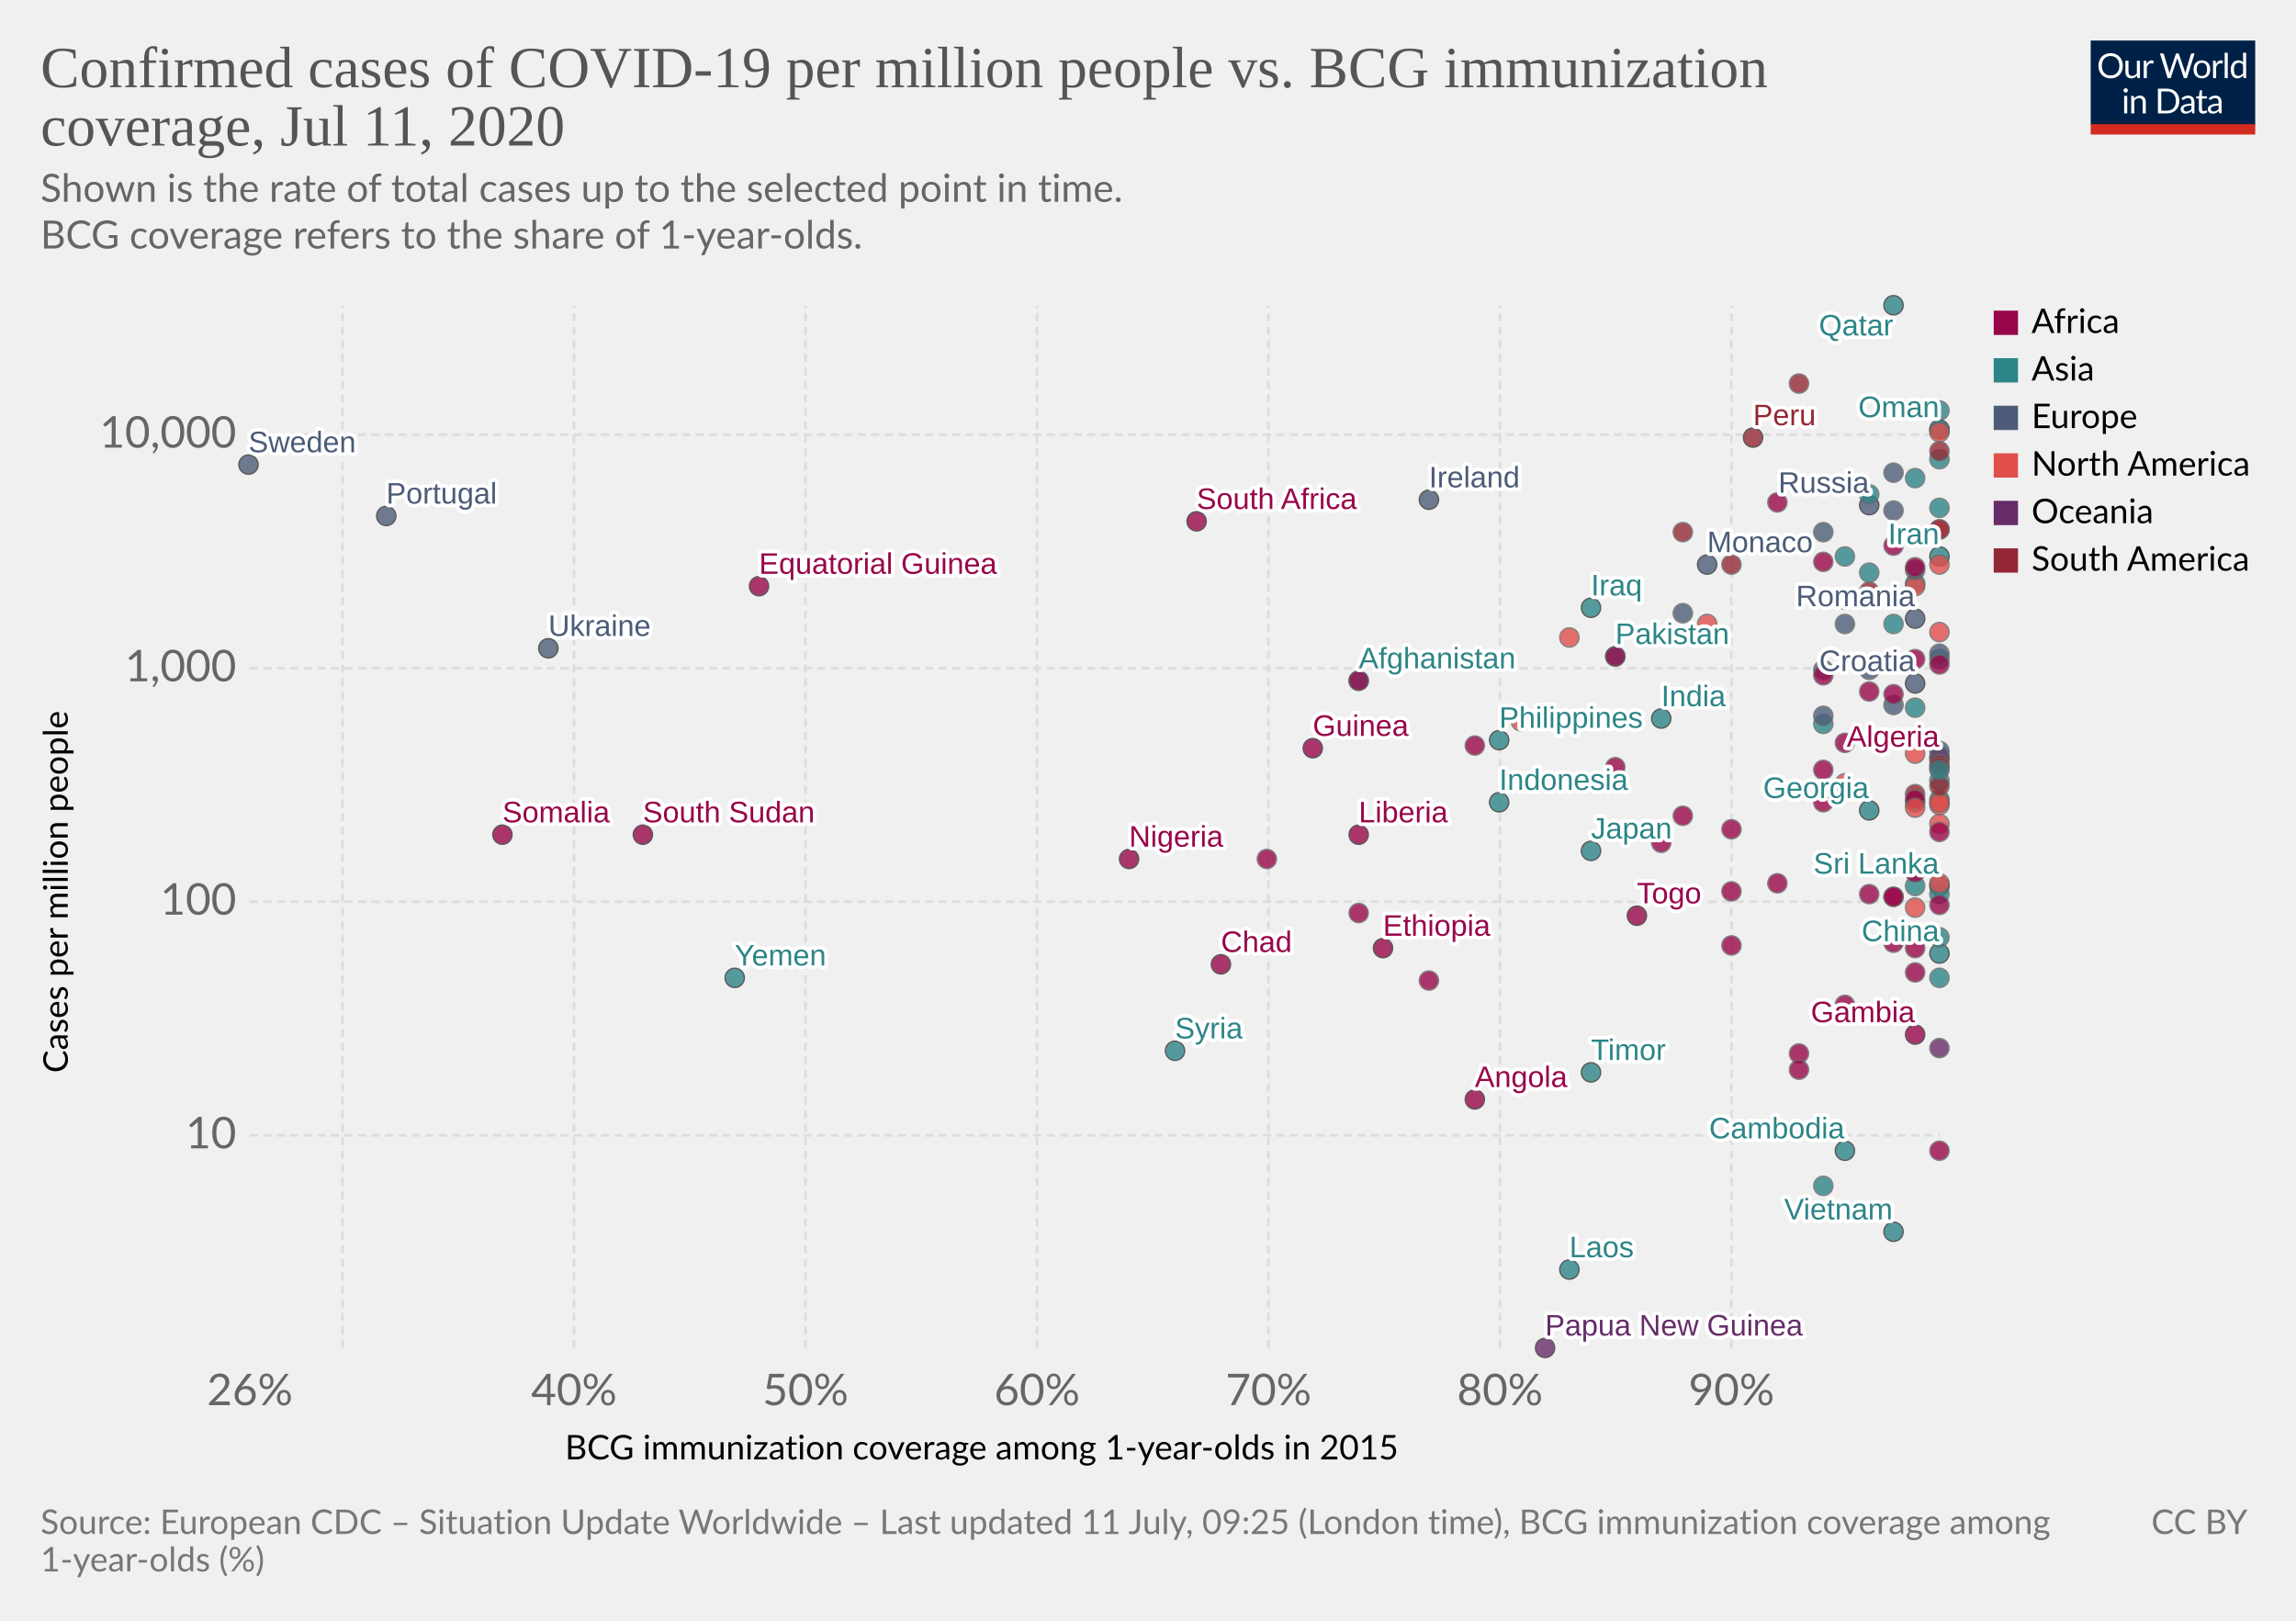
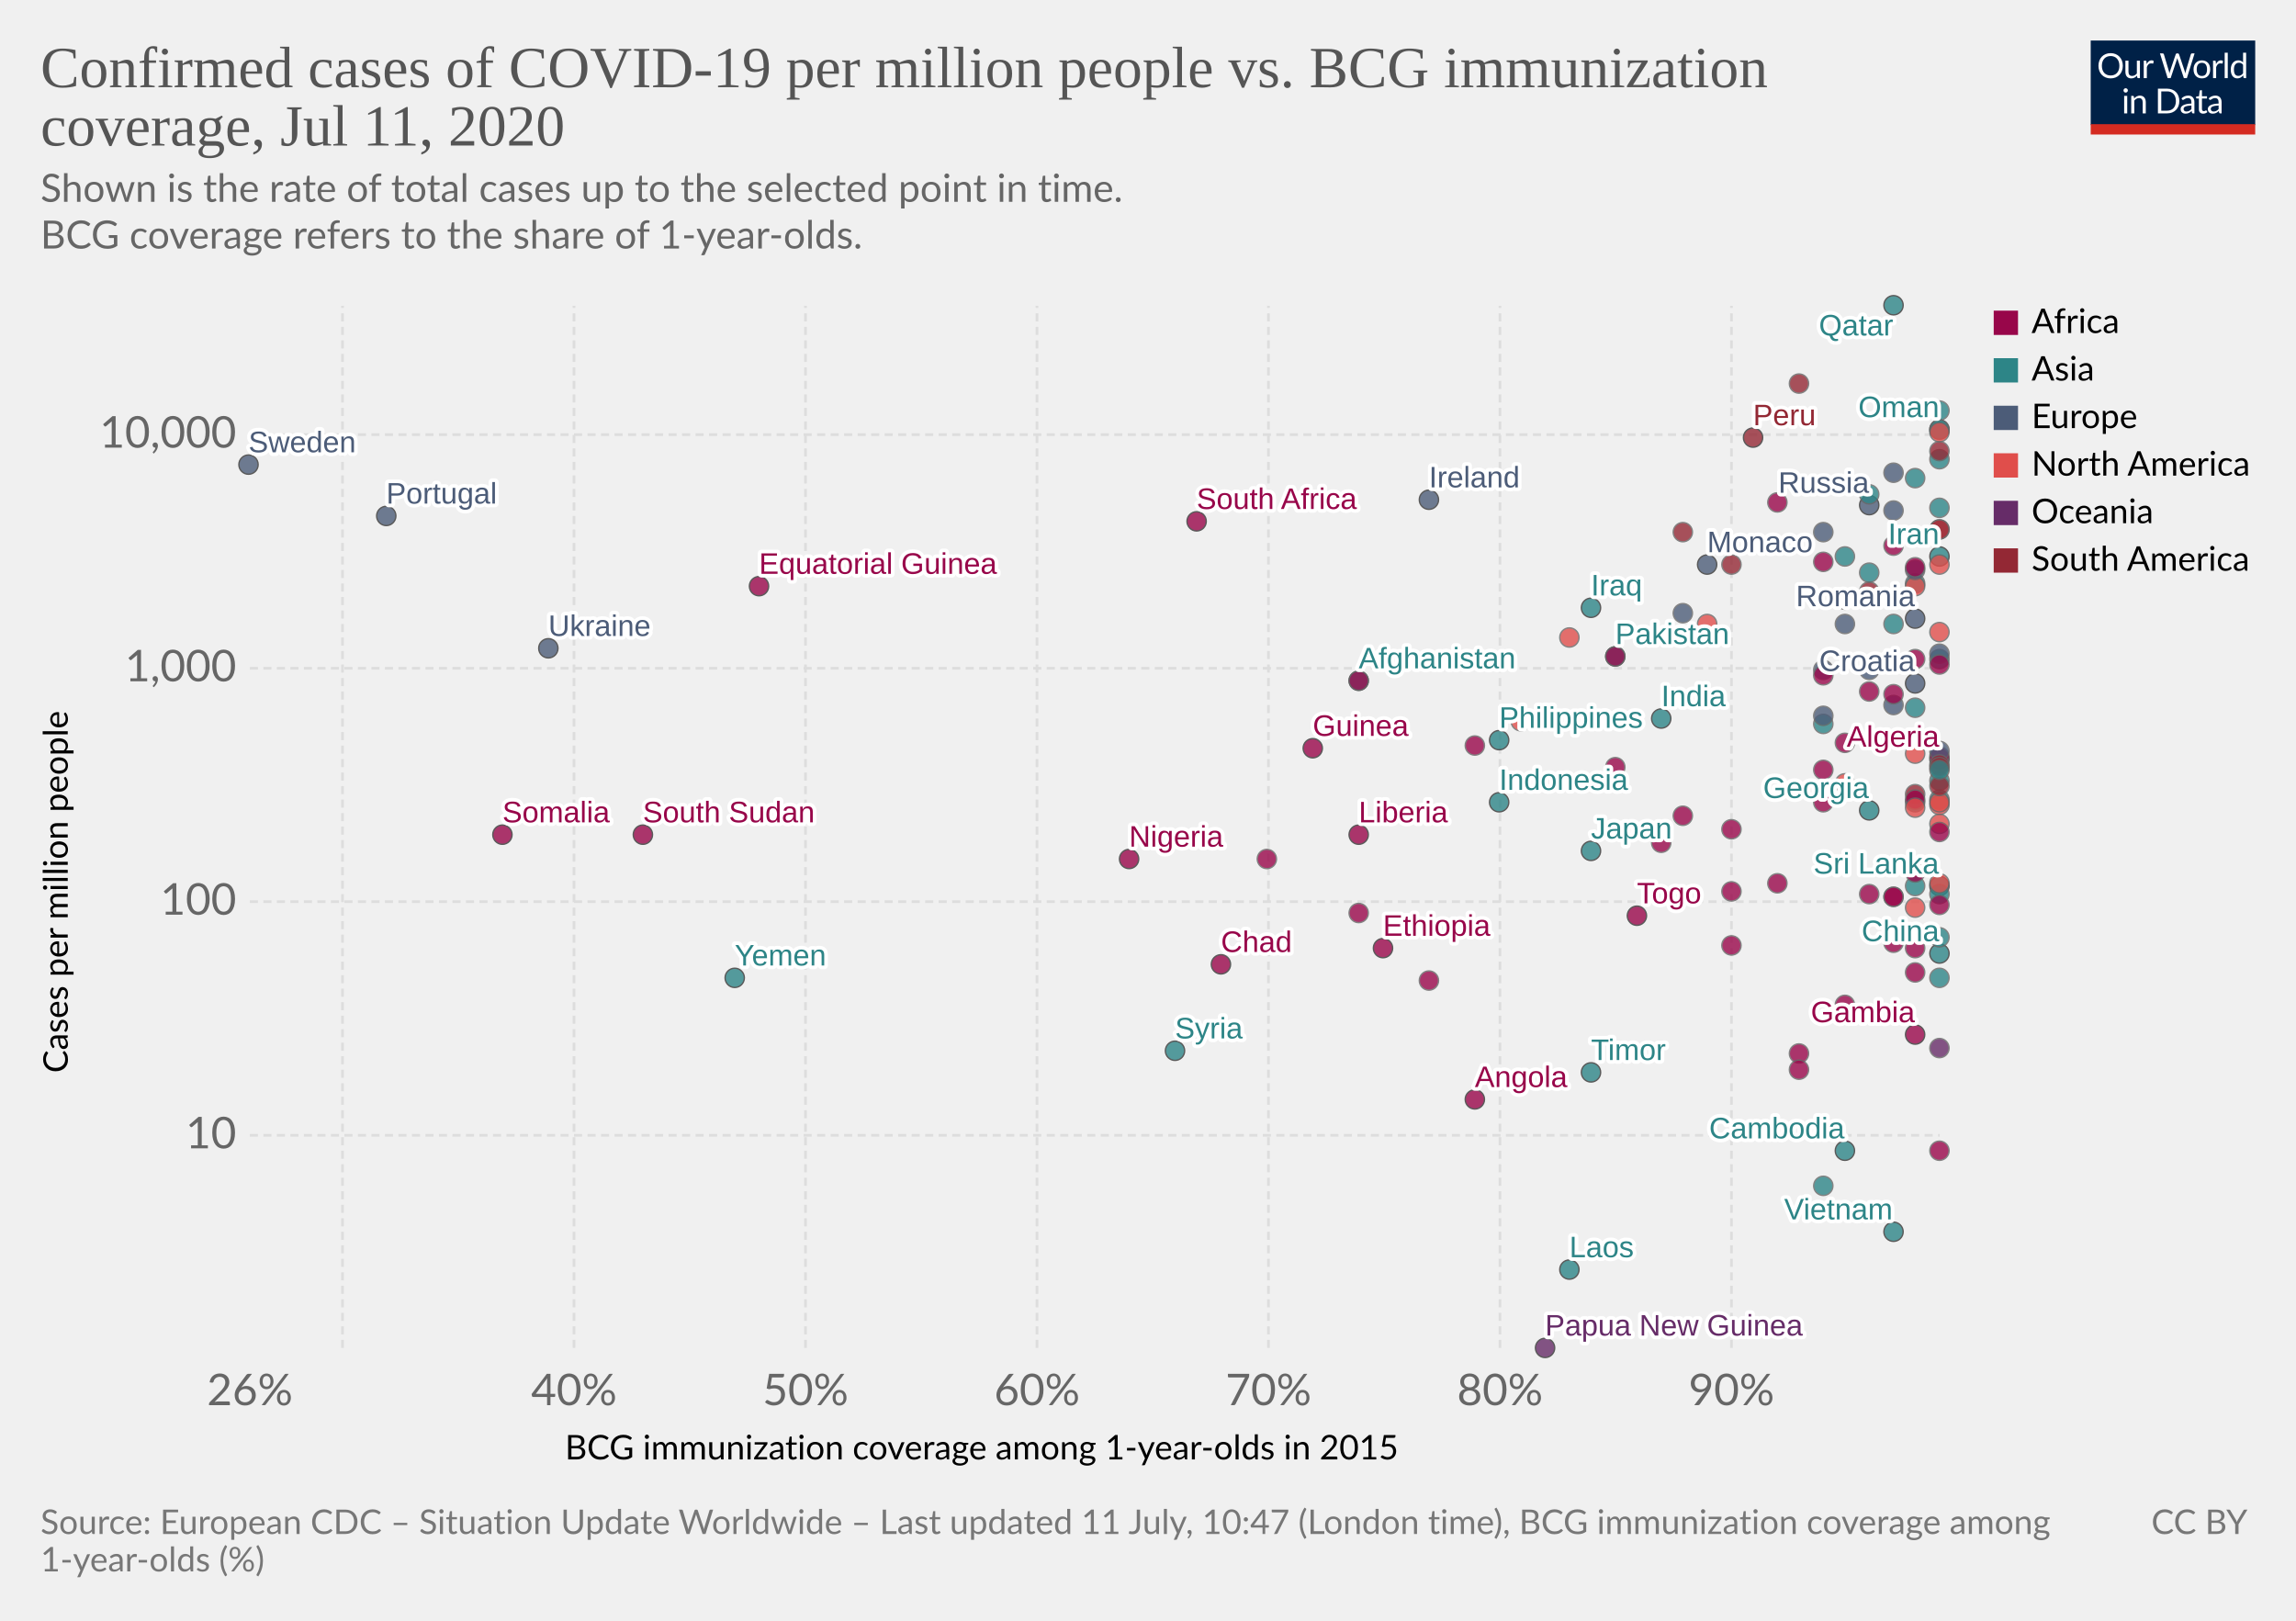
<svg xmlns="http://www.w3.org/2000/svg" version="1.1" style="background-color:#fff;-webkit-font-smoothing:antialiased" width="850" height="600" viewBox="0 0 850 600" font-family="Lato,'Helvetica Neue',Helvetica,Arial,sans-serif" font-size="18" text-rendering="optimizeLegibility">
  <g class="HeaderView">
    <g transform="matrix(.29 0 0 .29 774 15)">
      <svg width="210" height="120" viewBox="0 0 210 120" fill="none">
        <g clip-path="url(#clip0)">
          <path d="M0 0h210v107.89H0V0z" fill="#002147" />
          <path d="M40.98 32.25c0 2.36-.38 4.53-1.12 6.51a14.26 14.26 0 01-8.1 8.4c-1.9.78-4.02 1.17-6.34 1.17a16.6 16.6 0 01-6.33-1.17 14.31 14.31 0 01-8.08-8.4 18.29 18.29 0 01-1.12-6.51c0-2.36.38-4.53 1.12-6.5a14.32 14.32 0 018.07-8.44c1.92-.8 4.03-1.19 6.34-1.19 2.32 0 4.43.4 6.34 1.19 1.92.8 3.56 1.9 4.93 3.34a14.87 14.87 0 013.17 5.1 18.1 18.1 0 011.12 6.5zm-4.38 0c0-1.94-.26-3.68-.8-5.22a10.91 10.91 0 00-2.24-3.89 9.68 9.68 0 00-3.52-2.46 11.95 11.95 0 00-4.62-.86c-1.68 0-3.21.28-4.6.86a9.88 9.88 0 00-3.54 2.46 10.91 10.91 0 00-2.24 3.9c-.53 1.53-.8 3.27-.8 5.2 0 1.94.27 3.68.8 5.22a11.17 11.17 0 002.24 3.9 10.01 10.01 0 003.55 2.44c1.38.56 2.9.83 4.6.83 1.7 0 3.24-.27 4.61-.83a9.8 9.8 0 003.52-2.44 11.17 11.17 0 002.25-3.9c.53-1.54.8-3.28.8-5.21zm26.22-6.54V48H60.5c-.56 0-.9-.27-1.05-.81l-.31-2.4a12.45 12.45 0 01-3.26 2.6c-1.2.64-2.58.96-4.13.96-1.22 0-2.3-.2-3.24-.6a6.52 6.52 0 01-2.33-1.7 7.37 7.37 0 01-1.43-2.67c-.3-1.04-.46-2.2-.46-3.45V25.7h3.91v14.22c0 1.68.38 2.99 1.15 3.91.77.93 1.96 1.39 3.54 1.39 1.16 0 2.24-.27 3.23-.82a10.42 10.42 0 002.8-2.28V25.7h3.91zm8.61 4.47a9.94 9.94 0 012.6-3.56 5.64 5.64 0 013.76-1.3c.47 0 .92.05 1.34.15.44.1.83.27 1.17.49l-.3 2.92c-.09.37-.3.55-.66.55-.2 0-.5-.04-.9-.13a6.21 6.21 0 00-3.24.18c-.54.2-1.03.5-1.47.92-.42.4-.81.9-1.17 1.5-.33.58-.64 1.26-.92 2.02V48H67.7V25.71h2.25c.42 0 .72.08.88.25.16.16.27.44.33.83l.26 3.39zm61.16-13.7L122.75 48h-3.82l-7.99-24.05a21.95 21.95 0 01-.42-1.58 38.36 38.36 0 01-.44 1.58L102.05 48h-3.83L88.4 16.47h3.54c.38 0 .7.1.95.29.26.2.43.43.5.73l6.52 21.9c.1.4.2.83.28 1.28.1.46.2.94.29 1.46l.3-1.46c.12-.47.25-.9.38-1.27l7.41-21.91c.1-.25.26-.48.51-.69.27-.22.58-.33.95-.33h1.23c.38 0 .69.1.92.29.24.2.41.43.53.73l7.4 21.9a28.4 28.4 0 01.68 2.62 29.52 29.52 0 01.52-2.61l6.54-21.91c.07-.27.23-.5.48-.7.27-.21.58-.32.95-.32h3.32zm9.35 8.88c1.63 0 3.1.27 4.4.82a9.43 9.43 0 015.46 5.94c.5 1.4.74 2.98.74 4.73 0 1.76-.25 3.34-.74 4.75a9.43 9.43 0 01-5.46 5.92c-1.3.52-2.77.79-4.4.79-1.64 0-3.12-.27-4.44-.8a9.42 9.42 0 01-3.35-2.3c-.92-1-1.63-2.2-2.13-3.61-.49-1.41-.73-3-.73-4.75s.24-3.33.73-4.73c.5-1.43 1.2-2.64 2.13-3.63a9.4 9.4 0 013.35-2.31c1.32-.55 2.8-.82 4.44-.82zm0 19.89c2.2 0 3.84-.73 4.93-2.2 1.08-1.48 1.63-3.54 1.63-6.18 0-2.66-.55-4.72-1.63-6.2-1.09-1.49-2.73-2.23-4.93-2.23-1.12 0-2.09.2-2.93.57a5.7 5.7 0 00-2.06 1.65 7.5 7.5 0 00-1.24 2.67c-.26 1.04-.4 2.22-.4 3.54 0 2.64.55 4.7 1.64 6.18 1.1 1.47 2.76 2.2 4.99 2.2zm17.97-15.07a9.94 9.94 0 012.6-3.56 5.64 5.64 0 013.76-1.3c.47 0 .91.05 1.34.15.44.1.83.27 1.16.49l-.28 2.92c-.09.37-.31.55-.66.55-.2 0-.5-.04-.9-.13a6.2 6.2 0 00-3.24.18c-.54.2-1.03.5-1.47.92-.43.4-.82.9-1.17 1.5a13.1 13.1 0 00-.92 2.02V48h-3.94V25.71h2.24c.43 0 .72.08.88.25.17.16.28.44.33.83l.27 3.39zm15.04-14.59V48h-3.92V15.6h3.92zm19.55 15.43a6.22 6.22 0 00-2.38-2.05 6.7 6.7 0 00-2.86-.6c-2.07 0-3.66.75-4.77 2.23-1.12 1.48-1.68 3.6-1.68 6.33 0 1.46.13 2.7.38 3.74a7.29 7.29 0 001.1 2.56 4.35 4.35 0 001.78 1.45c.7.3 1.5.46 2.4.46 1.29 0 2.41-.3 3.36-.88a9.6 9.6 0 002.67-2.49V31.02zm3.91-15.43V48h-2.33c-.56 0-.9-.27-1.06-.81l-.35-2.71a12.13 12.13 0 01-3.25 2.77 8.28 8.28 0 01-4.23 1.06 7.31 7.31 0 01-6.14-2.9c-.73-.96-1.3-2.15-1.69-3.57a18.35 18.35 0 01.07-9.48 11.29 11.29 0 011.89-3.7 8.7 8.7 0 017.06-3.34 7.96 7.96 0 016.12 2.62V15.59h3.91zM46.61 70.71V93H42.7V70.71h3.91zm.84-7c0 .39-.08.75-.24 1.09a2.81 2.81 0 01-1.52 1.47 2.67 2.67 0 01-2.16 0 2.9 2.9 0 01-1.45-1.47 2.67 2.67 0 010-2.16c.15-.35.35-.65.6-.9.25-.27.53-.47.85-.62a2.67 2.67 0 012.16 0c.35.15.65.35.9.62.27.25.47.55.62.9.16.34.24.7.24 1.08zm7.97 10.24c.49-.54 1-1.04 1.54-1.48a9.85 9.85 0 013.66-1.84 8.96 8.96 0 015.43.35c.94.4 1.72.97 2.33 1.71a7.36 7.36 0 011.43 2.67c.32 1.04.49 2.19.49 3.45V93h-3.94V78.81c0-1.69-.4-3-1.17-3.92-.76-.93-1.93-1.4-3.5-1.4a6.6 6.6 0 00-3.25.83c-1 .56-1.92 1.31-2.77 2.27V93h-3.94V70.71h2.35c.56 0 .9.28 1.04.82l.3 2.42zm57.7 3.3c0 2.36-.37 4.5-1.11 6.44a14.3 14.3 0 01-3.17 4.98 14.1 14.1 0 01-4.93 3.2c-1.9.76-4.02 1.13-6.33 1.13H85.8V61.47h11.77c2.31 0 4.42.39 6.33 1.15a13.8 13.8 0 018.1 8.18 17.75 17.75 0 011.12 6.45zm-4.37 0c0-1.94-.26-3.67-.8-5.2a10.94 10.94 0 00-2.23-3.87 9.57 9.57 0 00-3.53-2.42 12.23 12.23 0 00-4.61-.83h-7.5v24.62h7.5c1.7 0 3.24-.28 4.61-.84a9.7 9.7 0 003.53-2.4 10.94 10.94 0 002.24-3.87c.53-1.53.8-3.26.8-5.2zm19.8 5.72c-1.8.06-3.34.2-4.62.44-1.26.22-2.3.51-3.1.88-.8.36-1.37.8-1.74 1.3-.35.5-.53 1.05-.53 1.67 0 .58.1 1.1.3 1.52a3 3 0 00.76 1.05c.34.27.73.46 1.17.6.45.11.94.17 1.45.17a7.28 7.28 0 003.5-.81 11.95 11.95 0 002.82-2.2v-4.62zm-12.65-9.11a12.73 12.73 0 013.98-2.66c1.43-.59 3-.88 4.73-.88 1.25 0 2.36.2 3.33.61a6.81 6.81 0 013.94 4.38c.33 1.04.5 2.19.5 3.43V93h-1.74a1.8 1.8 0 01-.88-.18c-.2-.13-.36-.38-.48-.74l-.44-2.12c-.59.55-1.16 1.03-1.72 1.46a9.48 9.48 0 01-3.74 1.7c-.69.15-1.46.23-2.3.23-.87 0-1.69-.12-2.45-.35a5.34 5.34 0 01-3.34-2.93 6.64 6.64 0 01-.49-2.64c0-.88.25-1.72.73-2.53a6.33 6.33 0 012.35-2.17c1.09-.63 2.5-1.15 4.25-1.54 1.75-.41 3.89-.65 6.42-.7v-1.75c0-1.73-.37-3.03-1.12-3.91-.75-.9-1.84-1.34-3.28-1.34-.97 0-1.78.12-2.44.37-.64.23-1.2.5-1.7.81l-1.23.82c-.33.23-.67.35-1 .35-.27 0-.5-.07-.69-.2a2.1 2.1 0 01-.48-.53l-.7-1.25zm27.67 19.5c-1.76 0-3.12-.5-4.07-1.48-.94-.98-1.41-2.4-1.41-4.25V74h-2.68a.9.9 0 01-.6-.2c-.16-.14-.24-.36-.24-.66v-1.56l3.65-.46.9-6.89a.9.9 0 01.29-.52.88.88 0 01.62-.22H142v7.67h6.44V74H142v13.38c0 .94.22 1.63.68 2.09.45.45 1.04.68 1.76.68a3.21 3.21 0 001.85-.53l.55-.35c.16-.12.3-.18.41-.18.2 0 .4.13.55.38l1.15 1.87a7.45 7.45 0 01-2.44 1.5c-.96.35-1.94.52-2.95.52zm19.68-10.4c-1.8.07-3.34.21-4.62.45-1.26.22-2.3.51-3.1.88-.8.36-1.37.8-1.74 1.3-.35.5-.53 1.05-.53 1.67 0 .58.1 1.1.3 1.52.18.42.44.77.76 1.05.34.27.73.46 1.17.6.45.11.94.17 1.45.17a7.3 7.3 0 003.5-.81 12.04 12.04 0 002.82-2.2v-4.62zm-12.65-9.1a12.72 12.72 0 013.99-2.66c1.42-.59 3-.88 4.72-.88 1.25 0 2.36.2 3.33.61a6.81 6.81 0 013.94 4.38c.33 1.04.5 2.19.5 3.43V93h-1.74a1.8 1.8 0 01-.88-.18c-.2-.13-.36-.38-.48-.74l-.44-2.12c-.59.55-1.16 1.03-1.72 1.46a9.48 9.48 0 01-3.74 1.7c-.69.15-1.46.23-2.3.23-.87 0-1.69-.12-2.45-.35a5.33 5.33 0 01-3.34-2.93 6.62 6.62 0 01-.49-2.64c0-.88.25-1.72.73-2.53a6.33 6.33 0 012.35-2.17c1.09-.63 2.5-1.15 4.25-1.54a31.2 31.2 0 016.42-.7v-1.75c0-1.73-.37-3.03-1.12-3.91-.75-.9-1.84-1.34-3.28-1.34-.97 0-1.78.12-2.44.37-.64.23-1.2.5-1.7.81-.46.3-.87.57-1.22.82-.34.23-.68.35-1.02.35-.26 0-.49-.07-.68-.2a1.88 1.88 0 01-.48-.53l-.7-1.25z" fill="#fff" />
          <path fill="#D42B21" d="M0 106.79h210V120H0z" />
        </g>
        <defs>
          <clipPath id="clip0">
            <path fill="#fff" d="M0 0h210v120H0z" />
          </clipPath>
        </defs>
      </svg>
    </g>
    <a href="https://ourworldindata.org/grapher/confirmed-cases-of-covid-19-per-million-people-vs-bcg-immunization-coverage" target="_blank" font-family="&quot;Playfair Display&quot;,Georgia,&quot;Times New Roman&quot;,serif">
      <text font-size="21.6" x="15" y="32.3" fill="#555">
        <tspan x="15" y="32.28">Confirmed cases of COVID-19 per million people vs. BCG immunization</tspan>
        <tspan x="15" y="53.88">coverage, Jul 11, 2020</tspan>
      </text>
    </a>
    <text font-size="14.4" x="15" y="74.7" fill="#666">
      <tspan x="15" y="74.72">Shown is the rate of total cases up to the selected point in time.</tspan>
      <tspan x="15" y="92"> BCG coverage refers to the share of 1-year-olds.</tspan>
    </text>
  </g>
  <g class="ScatterPlot">
    <g class="AxisBoxView">
      <g class="HorizontalAxis">
        <text font-size="12.6" x="209.2" y="540.3">
          <tspan x="209.17" y="540.28">BCG immunization coverage among 1-year-olds in 2015</tspan>
        </text>
        <text x="92.5" y="520.2" fill="#666" text-anchor="middle" font-size="16.2">26%</text>
        <text x="212.5" y="520.2" fill="#666" text-anchor="middle" font-size="16.2">40%</text>
        <text x="298.2" y="520.2" fill="#666" text-anchor="middle" font-size="16.2">50%</text>
        <text x="383.9" y="520.2" fill="#666" text-anchor="middle" font-size="16.2">60%</text>
        <text x="469.6" y="520.2" fill="#666" text-anchor="middle" font-size="16.2">70%</text>
        <text x="555.3" y="520.2" fill="#666" text-anchor="middle" font-size="16.2">80%</text>
        <text x="641" y="520.2" fill="#666" text-anchor="middle" font-size="16.2">90%</text>
      </g>
      <g class="VerticalAxis">
        <text font-size="12.6" x="-397.2" y="25.1" transform="rotate(-90)">
          <tspan x="-397.17" y="25.08">Cases per million people</tspan>
        </text>
        <text x="87.5" y="420.3" fill="#666" dominant-baseline="middle" text-anchor="end" font-size="16.2">10</text>
        <text x="87.5" y="333.8" fill="#666" dominant-baseline="middle" text-anchor="end" font-size="16.2">100</text>
        <text x="87.5" y="247.4" fill="#666" dominant-baseline="middle" text-anchor="end" font-size="16.2">1,000</text>
        <text x="87.5" y="160.9" fill="#666" dominant-baseline="middle" text-anchor="end" font-size="16.2">10,000</text>
      </g>
      <g class="AxisGridLines horizontalLines" stroke="#ddd" stroke-dasharray="3,2">
        <path d="M92.5 420.3h625.59M92.5 333.8h625.59M92.5 247.4h625.59M92.5 160.9h625.59" />
      </g>
      <g class="AxisGridLines verticalLines" stroke="#ddd" stroke-dasharray="3,2">
        <path d="M126.8 499V113.2M212.5 499V113.2M298.2 499V113.2M383.9 499V113.2M469.6 499V113.2M555.3 499V113.2M641 499V113.2" />
      </g>
    </g>
    <g class="PointsWithLabels clickable" clip-path="url(#a)" font-family="Arial, sans-serif">
      <path fill="rgba(255,255,255,0)" d="M92.5 113.2h625.6V499H92.5z" />
      <defs>
        <clipPath id="a">
          <path d="M82.5 103.2h645.6V509H82.5z" />
        </clipPath>
      </defs>
      <g class="key-Afghanistan_0">
        <circle cx="503" cy="252" r="3.57" fill="#2D8587" opacity=".8" stroke="#333" stroke-width=".5" />
      </g>
      <g class="key-Algeria_0">
        <circle cx="718" cy="281" r="3.57" fill="#98064A" opacity=".8" stroke="#333" stroke-width=".5" />
      </g>
      <g class="key-Nigeria_0">
        <circle cx="418" cy="318" r="3.57" fill="#98064A" opacity=".8" stroke="#333" stroke-width=".5" />
      </g>
      <g class="key-Oman_0">
        <circle cx="718" cy="159" r="3.57" fill="#2D8587" opacity=".8" stroke="#333" stroke-width=".5" />
      </g>
      <g class="key-Pakistan_0">
        <circle cx="598" cy="243" r="3.57" fill="#2D8587" opacity=".8" stroke="#333" stroke-width=".5" />
      </g>
      <g class="key-Philippines_0">
        <circle cx="555" cy="274" r="3.57" fill="#2D8587" opacity=".8" stroke="#333" stroke-width=".5" />
      </g>
      <g class="key-Qatar_0">
        <circle cx="701" cy="113" r="3.57" fill="#2D8587" opacity=".8" stroke="#333" stroke-width=".5" />
      </g>
      <g class="key-Romania_0">
        <circle cx="709" cy="229" r="3.57" fill="#4C5C78" opacity=".8" stroke="#333" stroke-width=".5" />
      </g>
      <g class="key-Russia_0">
        <circle cx="692" cy="187" r="3.57" fill="#4C5C78" opacity=".8" stroke="#333" stroke-width=".5" />
      </g>
      <g class="key-Singapore_0">
        <circle cx="718" cy="170" r="3.57" fill="#2D8587" opacity=".8" stroke="#666" stroke-width=".5" />
      </g>
      <g class="key-South-Korea_0">
        <circle cx="709" cy="297" r="3.57" fill="#2D8587" opacity=".8" stroke="#666" stroke-width=".5" />
      </g>
      <g class="key-Sri-Lanka_0">
        <circle cx="718" cy="328" r="3.57" fill="#2D8587" opacity=".8" stroke="#333" stroke-width=".5" />
      </g>
      <g class="key-Sweden_0">
        <circle cx="92" cy="172" r="3.57" fill="#4C5C78" opacity=".8" stroke="#333" stroke-width=".5" />
      </g>
      <g class="key-Armenia_0">
        <circle cx="718" cy="159" r="3.57" fill="#2D8587" opacity=".8" stroke="#666" stroke-width=".5" />
      </g>
      <g class="key-Azerbaijan_0">
        <circle cx="709" cy="216" r="3.57" fill="#2D8587" opacity=".8" stroke="#666" stroke-width=".5" />
      </g>
      <g class="key-Belarus_0">
        <circle cx="701" cy="175" r="3.57" fill="#4C5C78" opacity=".8" stroke="#666" stroke-width=".5" />
      </g>
      <g class="key-Brazil_0">
        <circle cx="718" cy="167" r="3.57" fill="#932834" opacity=".8" stroke="#666" stroke-width=".5" />
      </g>
      <g class="key-Cambodia_0">
        <circle cx="683" cy="426" r="3.57" fill="#2D8587" opacity=".8" stroke="#333" stroke-width=".5" />
      </g>
      <g class="key-China_0">
        <circle cx="718" cy="353" r="3.57" fill="#2D8587" opacity=".8" stroke="#333" stroke-width=".5" />
      </g>
      <g class="key-Croatia_0">
        <circle cx="709" cy="253" r="3.57" fill="#4C5C78" opacity=".8" stroke="#333" stroke-width=".5" />
      </g>
      <g class="key-Japan_0">
        <circle cx="589" cy="315" r="3.57" fill="#2D8587" opacity=".8" stroke="#333" stroke-width=".5" />
      </g>
      <g class="key-Kuwait_0">
        <circle cx="718" cy="152" r="3.57" fill="#2D8587" opacity=".8" stroke="#666" stroke-width=".5" />
      </g>
      <g class="key-Lithuania_0">
        <circle cx="701" cy="261" r="3.57" fill="#4C5C78" opacity=".8" stroke="#666" stroke-width=".5" />
      </g>
      <g class="key-Macedonia_0">
        <circle cx="675" cy="197" r="3.57" fill="#4C5C78" opacity=".8" stroke="#666" stroke-width=".5" />
      </g>
      <g class="key-Malaysia_0">
        <circle cx="718" cy="296" r="3.57" fill="#2D8587" opacity=".8" stroke="#666" stroke-width=".5" />
      </g>
      <g class="key-Mexico_0">
        <circle cx="709" cy="217" r="3.57" fill="#E04E4B" opacity=".8" stroke="#666" stroke-width=".5" />
      </g>
      <g class="key-Monaco_0">
        <circle cx="632" cy="209" r="3.57" fill="#4C5C78" opacity=".8" stroke="#333" stroke-width=".5" />
      </g>
      <g class="key-Nepal_0">
        <circle cx="675" cy="268" r="3.57" fill="#2D8587" opacity=".8" stroke="#666" stroke-width=".5" />
      </g>
      <g class="key-Thailand_0">
        <circle cx="718" cy="362" r="3.57" fill="#2D8587" opacity=".8" stroke="#666" stroke-width=".5" />
      </g>
      <g class="key-United-Arab-Emirates_0">
        <circle cx="692" cy="183" r="3.57" fill="#2D8587" opacity=".8" stroke="#666" stroke-width=".5" />
      </g>
      <g class="key-Vietnam_0">
        <circle cx="701" cy="456" r="3.57" fill="#2D8587" opacity=".8" stroke="#333" stroke-width=".5" />
      </g>
      <g class="key-Dominican-Republic_0">
        <circle cx="718" cy="196" r="3.57" fill="#E04E4B" opacity=".8" stroke="#666" stroke-width=".5" />
      </g>
      <g class="key-Ecuador_0">
        <circle cx="623" cy="197" r="3.57" fill="#932834" opacity=".8" stroke="#666" stroke-width=".5" />
      </g>
      <g class="key-Egypt_0">
        <circle cx="692" cy="256" r="3.57" fill="#98064A" opacity=".8" stroke="#666" stroke-width=".5" />
      </g>
      <g class="key-Estonia_0">
        <circle cx="683" cy="231" r="3.57" fill="#4C5C78" opacity=".8" stroke="#666" stroke-width=".5" />
      </g>
      <g class="key-Georgia_0">
        <circle cx="692" cy="300" r="3.57" fill="#2D8587" opacity=".8" stroke="#333" stroke-width=".5" />
      </g>
      <g class="key-India_0">
        <circle cx="615" cy="266" r="3.57" fill="#2D8587" opacity=".8" stroke="#333" stroke-width=".5" />
      </g>
      <g class="key-Indonesia_0">
        <circle cx="555" cy="297" r="3.57" fill="#2D8587" opacity=".8" stroke="#333" stroke-width=".5" />
      </g>
      <g class="key-Iran_0">
        <circle cx="718" cy="206" r="3.57" fill="#2D8587" opacity=".8" stroke="#333" stroke-width=".5" />
      </g>
      <g class="key-Iraq_0">
        <circle cx="589" cy="225" r="3.57" fill="#2D8587" opacity=".8" stroke="#333" stroke-width=".5" />
      </g>
      <g class="key-Ireland_0">
        <circle cx="529" cy="185" r="3.57" fill="#4C5C78" opacity=".8" stroke="#333" stroke-width=".5" />
      </g>
      <g class="key-Portugal_0">
        <circle cx="143" cy="191" r="3.57" fill="#4C5C78" opacity=".8" stroke="#333" stroke-width=".5" />
      </g>
      <g class="key-Saudi-Arabia_0">
        <circle cx="709" cy="177" r="3.57" fill="#2D8587" opacity=".8" stroke="#666" stroke-width=".5" />
      </g>
      <g class="key-Senegal_0">
        <circle cx="683" cy="275" r="3.57" fill="#98064A" opacity=".8" stroke="#666" stroke-width=".5" />
      </g>
      <g class="key-Jordan_0">
        <circle cx="709" cy="328" r="3.57" fill="#2D8587" opacity=".8" stroke="#666" stroke-width=".5" />
      </g>
      <g class="key-Latvia_0">
        <circle cx="675" cy="265" r="3.57" fill="#4C5C78" opacity=".8" stroke="#666" stroke-width=".5" />
      </g>
      <g class="key-Morocco_0">
        <circle cx="718" cy="280" r="3.57" fill="#98064A" opacity=".8" stroke="#666" stroke-width=".5" />
      </g>
      <g class="key-Tunisia_0">
        <circle cx="701" cy="332" r="3.57" fill="#98064A" opacity=".8" stroke="#666" stroke-width=".5" />
      </g>
      <g class="key-Argentina_0">
        <circle cx="692" cy="219" r="3.57" fill="#932834" opacity=".8" stroke="#666" stroke-width=".5" />
      </g>
      <g class="key-Chile_0">
        <circle cx="666" cy="142" r="3.57" fill="#932834" opacity=".8" stroke="#666" stroke-width=".5" />
      </g>
      <g class="key-Poland_0">
        <circle cx="675" cy="248" r="3.57" fill="#4C5C78" opacity=".8" stroke="#666" stroke-width=".5" />
      </g>
      <g class="key-Ukraine_0">
        <circle cx="203" cy="240" r="3.57" fill="#4C5C78" opacity=".8" stroke="#333" stroke-width=".5" />
      </g>
      <g class="key-Hungary_0">
        <circle cx="718" cy="278" r="3.57" fill="#4C5C78" opacity=".8" stroke="#666" stroke-width=".5" />
      </g>
      <g class="key-Bhutan_0">
        <circle cx="718" cy="331" r="3.57" fill="#2D8587" opacity=".8" stroke="#666" stroke-width=".5" />
      </g>
      <g class="key-Bosnia-and-Herzegovina_0">
        <circle cx="683" cy="222" r="3.57" fill="#4C5C78" opacity=".8" stroke="#666" stroke-width=".5" />
      </g>
      <g class="key-South-Africa_0">
        <circle cx="443" cy="193" r="3.57" fill="#98064A" opacity=".8" stroke="#333" stroke-width=".5" />
      </g>
      <g class="key-Cameroon_0">
        <circle cx="503" cy="269" r="3.57" fill="#98064A" opacity=".8" stroke="#666" stroke-width=".5" />
      </g>
      <g class="key-Colombia_0">
        <circle cx="641" cy="209" r="3.57" fill="#932834" opacity=".8" stroke="#666" stroke-width=".5" />
      </g>
      <g class="key-Costa-Rica_0">
        <circle cx="581" cy="236" r="3.57" fill="#E04E4B" opacity=".8" stroke="#666" stroke-width=".5" />
      </g>
      <g class="key-Togo_0">
        <circle cx="606" cy="339" r="3.57" fill="#98064A" opacity=".8" stroke="#333" stroke-width=".5" />
      </g>
      <g class="key-Peru_0">
        <circle cx="649" cy="162" r="3.57" fill="#932834" opacity=".8" stroke="#333" stroke-width=".5" />
      </g>
      <g class="key-Serbia_0">
        <circle cx="709" cy="211" r="3.57" fill="#4C5C78" opacity=".8" stroke="#666" stroke-width=".5" />
      </g>
      <g class="key-Paraguay_0">
        <circle cx="718" cy="283" r="3.57" fill="#932834" opacity=".8" stroke="#666" stroke-width=".5" />
      </g>
      <g class="key-Maldives_0">
        <circle cx="718" cy="188" r="3.57" fill="#2D8587" opacity=".8" stroke="#666" stroke-width=".5" />
      </g>
      <g class="key-Moldova_0">
        <circle cx="701" cy="189" r="3.57" fill="#4C5C78" opacity=".8" stroke="#666" stroke-width=".5" />
      </g>
      <g class="key-Bulgaria_0">
        <circle cx="692" cy="248" r="3.57" fill="#4C5C78" opacity=".8" stroke="#666" stroke-width=".5" />
      </g>
      <g class="key-Bangladesh_0">
        <circle cx="718" cy="244" r="3.57" fill="#2D8587" opacity=".8" stroke="#666" stroke-width=".5" />
      </g>
      <g class="key-Albania_0">
        <circle cx="718" cy="242" r="3.57" fill="#4C5C78" opacity=".8" stroke="#666" stroke-width=".5" />
      </g>
      <g class="key-Mongolia_0">
        <circle cx="718" cy="347" r="3.57" fill="#2D8587" opacity=".8" stroke="#666" stroke-width=".5" />
      </g>
      <g class="key-Panama_0">
        <circle cx="718" cy="160" r="3.57" fill="#E04E4B" opacity=".8" stroke="#666" stroke-width=".5" />
      </g>
      <g class="key-Brunei_0">
        <circle cx="718" cy="289" r="3.57" fill="#2D8587" opacity=".8" stroke="#666" stroke-width=".5" />
      </g>
      <g class="key-Democratic-Republic-of-Congo_0">
        <circle cx="503" cy="338" r="3.57" fill="#98064A" opacity=".8" stroke="#666" stroke-width=".5" />
      </g>
      <g class="key-Burkina-Faso_0">
        <circle cx="709" cy="360" r="3.57" fill="#98064A" opacity=".8" stroke="#666" stroke-width=".5" />
      </g>
      <g class="key-Jamaica_0">
        <circle cx="718" cy="298" r="3.57" fill="#E04E4B" opacity=".8" stroke="#666" stroke-width=".5" />
      </g>
      <g class="key-Honduras_0">
        <circle cx="718" cy="209" r="3.57" fill="#E04E4B" opacity=".8" stroke="#666" stroke-width=".5" />
      </g>
      <g class="key-Bolivia_0">
        <circle cx="718" cy="196" r="3.57" fill="#932834" opacity=".8" stroke="#666" stroke-width=".5" />
      </g>
      <g class="key-Cote-d__0027Ivoire_0">
        <circle cx="546" cy="276" r="3.57" fill="#98064A" opacity=".8" stroke="#666" stroke-width=".5" />
      </g>
      <g class="key-Cuba_0">
        <circle cx="718" cy="305" r="3.57" fill="#E04E4B" opacity=".8" stroke="#666" stroke-width=".5" />
      </g>
      <g class="key-Turkey_0">
        <circle cx="692" cy="212" r="3.57" fill="#2D8587" opacity=".8" stroke="#666" stroke-width=".5" />
      </g>
      <g class="key-Saint-Vincent-and-the-Grenadines_0">
        <circle cx="718" cy="297" r="3.57" fill="#E04E4B" opacity=".8" stroke="#666" stroke-width=".5" />
      </g>
      <g class="key-Gabon_0">
        <circle cx="709" cy="210" r="3.57" fill="#98064A" opacity=".8" stroke="#666" stroke-width=".5" />
      </g>
      <g class="key-Ghana_0">
        <circle cx="701" cy="257" r="3.57" fill="#98064A" opacity=".8" stroke="#666" stroke-width=".5" />
      </g>
      <g class="key-Guyana_0">
        <circle cx="718" cy="284" r="3.57" fill="#932834" opacity=".8" stroke="#666" stroke-width=".5" />
      </g>
      <g class="key-Sudan_0">
        <circle cx="623" cy="302" r="3.57" fill="#98064A" opacity=".8" stroke="#666" stroke-width=".5" />
      </g>
      <g class="key-Ethiopia_0">
        <circle cx="512" cy="351" r="3.57" fill="#98064A" opacity=".8" stroke="#333" stroke-width=".5" />
      </g>
      <g class="key-Guinea_0">
        <circle cx="486" cy="277" r="3.57" fill="#98064A" opacity=".8" stroke="#333" stroke-width=".5" />
      </g>
      <g class="key-Kenya_0">
        <circle cx="615" cy="312" r="3.57" fill="#98064A" opacity=".8" stroke="#666" stroke-width=".5" />
      </g>
      <g class="key-Kazakhstan_0">
        <circle cx="683" cy="206" r="3.57" fill="#2D8587" opacity=".8" stroke="#666" stroke-width=".5" />
      </g>
      <g class="key-Mauritania_0">
        <circle cx="598" cy="243" r="3.57" fill="#98064A" opacity=".8" stroke="#666" stroke-width=".5" />
      </g>
      <g class="key-Namibia_0">
        <circle cx="675" cy="297" r="3.57" fill="#98064A" opacity=".8" stroke="#666" stroke-width=".5" />
      </g>
      <g class="key-Rwanda_0">
        <circle cx="718" cy="335" r="3.57" fill="#98064A" opacity=".8" stroke="#666" stroke-width=".5" />
      </g>
      <g class="key-Saint-Lucia_0">
        <circle cx="718" cy="327" r="3.57" fill="#E04E4B" opacity=".8" stroke="#666" stroke-width=".5" />
      </g>
      <g class="key-Seychelles_0">
        <circle cx="718" cy="246" r="3.57" fill="#98064A" opacity=".8" stroke="#666" stroke-width=".5" />
      </g>
      <g class="key-Swaziland_0">
        <circle cx="709" cy="244" r="3.57" fill="#98064A" opacity=".8" stroke="#666" stroke-width=".5" />
      </g>
      <g class="key-Uruguay_0">
        <circle cx="709" cy="294" r="3.57" fill="#932834" opacity=".8" stroke="#666" stroke-width=".5" />
      </g>
      <g class="key-Venezuela_0">
        <circle cx="718" cy="291" r="3.57" fill="#932834" opacity=".8" stroke="#666" stroke-width=".5" />
      </g>
      <g class="key-Equatorial-Guinea_0">
        <circle cx="281" cy="217" r="3.57" fill="#98064A" opacity=".8" stroke="#333" stroke-width=".5" />
      </g>
      <g class="key-Guatemala_0">
        <circle cx="632" cy="231" r="3.57" fill="#E04E4B" opacity=".8" stroke="#666" stroke-width=".5" />
      </g>
      <g class="key-Central-African-Republic_0">
        <circle cx="503" cy="252" r="3.57" fill="#98064A" opacity=".8" stroke="#666" stroke-width=".5" />
      </g>
      <g class="key-Congo_0">
        <circle cx="598" cy="284" r="3.57" fill="#98064A" opacity=".8" stroke="#666" stroke-width=".5" />
      </g>
      <g class="key-Uzbekistan_0">
        <circle cx="718" cy="285" r="3.57" fill="#2D8587" opacity=".8" stroke="#666" stroke-width=".5" />
      </g>
      <g class="key-Liberia_0">
        <circle cx="503" cy="309" r="3.57" fill="#98064A" opacity=".8" stroke="#333" stroke-width=".5" />
      </g>
      <g class="key-Myanmar_0">
        <circle cx="675" cy="439" r="3.57" fill="#2D8587" opacity=".8" stroke="#666" stroke-width=".5" />
      </g>
      <g class="key-Benin_0">
        <circle cx="692" cy="331" r="3.57" fill="#98064A" opacity=".8" stroke="#666" stroke-width=".5" />
      </g>
      <g class="key-Tanzania_0">
        <circle cx="718" cy="426" r="3.57" fill="#98064A" opacity=".8" stroke="#666" stroke-width=".5" />
      </g>
      <g class="key-Somalia_0">
        <circle cx="186" cy="309" r="3.57" fill="#98064A" opacity=".8" stroke="#333" stroke-width=".5" />
      </g>
      <g class="key-Gambia_0">
        <circle cx="709" cy="383" r="3.57" fill="#98064A" opacity=".8" stroke="#333" stroke-width=".5" />
      </g>
      <g class="key-Montenegro_0">
        <circle cx="623" cy="227" r="3.57" fill="#4C5C78" opacity=".8" stroke="#666" stroke-width=".5" />
      </g>
      <g class="key-Djibouti_0">
        <circle cx="658" cy="186" r="3.57" fill="#98064A" opacity=".8" stroke="#666" stroke-width=".5" />
      </g>
      <g class="key-El-Salvador_0">
        <circle cx="718" cy="234" r="3.57" fill="#E04E4B" opacity=".8" stroke="#666" stroke-width=".5" />
      </g>
      <g class="key-Zambia_0">
        <circle cx="701" cy="332" r="3.57" fill="#98064A" opacity=".8" stroke="#666" stroke-width=".5" />
      </g>
      <g class="key-Kyrgyzstan_0">
        <circle cx="701" cy="231" r="3.57" fill="#2D8587" opacity=".8" stroke="#666" stroke-width=".5" />
      </g>
      <g class="key-Nicaragua_0">
        <circle cx="709" cy="279" r="3.57" fill="#E04E4B" opacity=".8" stroke="#666" stroke-width=".5" />
      </g>
      <g class="key-Mauritius_0">
        <circle cx="709" cy="296" r="3.57" fill="#98064A" opacity=".8" stroke="#666" stroke-width=".5" />
      </g>
      <g class="key-Chad_0">
        <circle cx="452" cy="357" r="3.57" fill="#98064A" opacity=".8" stroke="#333" stroke-width=".5" />
      </g>
      <g class="key-Fiji_0">
        <circle cx="718" cy="388" r="3.57" fill="#662C68" opacity=".8" stroke="#666" stroke-width=".5" />
      </g>
      <g class="key-Haiti_0">
        <circle cx="563" cy="267" r="3.57" fill="#E04E4B" opacity=".8" stroke="#666" stroke-width=".5" />
      </g>
      <g class="key-Cape-Verde_0">
        <circle cx="675" cy="208" r="3.57" fill="#98064A" opacity=".8" stroke="#666" stroke-width=".5" />
      </g>
      <g class="key-Madagascar_0">
        <circle cx="469" cy="318" r="3.57" fill="#98064A" opacity=".8" stroke="#666" stroke-width=".5" />
      </g>
      <g class="key-Niger_0">
        <circle cx="529" cy="363" r="3.57" fill="#98064A" opacity=".8" stroke="#666" stroke-width=".5" />
      </g>
      <g class="key-Papua-New-Guinea_0">
        <circle cx="572" cy="499" r="3.57" fill="#662C68" opacity=".8" stroke="#333" stroke-width=".5" />
      </g>
      <g class="key-Zimbabwe_0">
        <circle cx="641" cy="350" r="3.57" fill="#98064A" opacity=".8" stroke="#666" stroke-width=".5" />
      </g>
      <g class="key-Angola_0">
        <circle cx="546" cy="407" r="3.57" fill="#98064A" opacity=".8" stroke="#333" stroke-width=".5" />
      </g>
      <g class="key-Eritrea_0">
        <circle cx="701" cy="349" r="3.57" fill="#98064A" opacity=".8" stroke="#666" stroke-width=".5" />
      </g>
      <g class="key-Timor_0">
        <circle cx="589" cy="397" r="3.57" fill="#2D8587" opacity=".8" stroke="#333" stroke-width=".5" />
      </g>
      <g class="key-Uganda_0">
        <circle cx="666" cy="390" r="3.57" fill="#98064A" opacity=".8" stroke="#666" stroke-width=".5" />
      </g>
      <g class="key-Syria_0">
        <circle cx="435" cy="389" r="3.57" fill="#2D8587" opacity=".8" stroke="#333" stroke-width=".5" />
      </g>
      <g class="key-Dominica_0">
        <circle cx="709" cy="299" r="3.57" fill="#E04E4B" opacity=".8" stroke="#666" stroke-width=".5" />
      </g>
      <g class="key-Mozambique_0">
        <circle cx="683" cy="372" r="3.57" fill="#98064A" opacity=".8" stroke="#666" stroke-width=".5" />
      </g>
      <g class="key-Belize_0">
        <circle cx="709" cy="336" r="3.57" fill="#E04E4B" opacity=".8" stroke="#666" stroke-width=".5" />
      </g>
      <g class="key-Laos_0">
        <circle cx="581" cy="470" r="3.57" fill="#2D8587" opacity=".8" stroke="#333" stroke-width=".5" />
      </g>
      <g class="key-Libya_0">
        <circle cx="718" cy="308" r="3.57" fill="#98064A" opacity=".8" stroke="#666" stroke-width=".5" />
      </g>
      <g class="key-Mali_0">
        <circle cx="658" cy="327" r="3.57" fill="#98064A" opacity=".8" stroke="#666" stroke-width=".5" />
      </g>
      <g class="key-Saint-Kitts-and-Nevis_0">
        <circle cx="683" cy="290" r="3.57" fill="#E04E4B" opacity=".8" stroke="#666" stroke-width=".5" />
      </g>
      <g class="key-Guinea__002dBissau_0">
        <circle cx="675" cy="250" r="3.57" fill="#98064A" opacity=".8" stroke="#666" stroke-width=".5" />
      </g>
      <g class="key-Botswana_0">
        <circle cx="709" cy="323" r="3.57" fill="#98064A" opacity=".8" stroke="#666" stroke-width=".5" />
      </g>
      <g class="key-Burundi_0">
        <circle cx="666" cy="396" r="3.57" fill="#98064A" opacity=".8" stroke="#666" stroke-width=".5" />
      </g>
      <g class="key-Sierra-Leone_0">
        <circle cx="641" cy="307" r="3.57" fill="#98064A" opacity=".8" stroke="#666" stroke-width=".5" />
      </g>
      <g class="key-Malawi_0">
        <circle cx="641" cy="330" r="3.57" fill="#98064A" opacity=".8" stroke="#666" stroke-width=".5" />
      </g>
      <g class="key-South-Sudan_0">
        <circle cx="238" cy="309" r="3.57" fill="#98064A" opacity=".8" stroke="#333" stroke-width=".5" />
      </g>
      <g class="key-Sao-Tome-and-Principe_0">
        <circle cx="701" cy="202" r="3.57" fill="#98064A" opacity=".8" stroke="#666" stroke-width=".5" />
      </g>
      <g class="key-Yemen_0">
        <circle cx="272" cy="362" r="3.57" fill="#2D8587" opacity=".8" stroke="#333" stroke-width=".5" />
      </g>
      <g class="key-Tajikistan_0">
        <circle cx="709" cy="262" r="3.57" fill="#2D8587" opacity=".8" stroke="#666" stroke-width=".5" />
      </g>
      <g class="key-Comoros_0">
        <circle cx="675" cy="285" r="3.57" fill="#98064A" opacity=".8" stroke="#666" stroke-width=".5" />
      </g>
      <g class="key-Lesotho_0">
        <circle cx="709" cy="351" r="3.57" fill="#98064A" opacity=".8" stroke="#666" stroke-width=".5" />
      </g>
      <g class="backgroundLabels" fill="#333" font-size="11" font-weight="400">
        <text x="503" y="247.43" fill="#fff" stroke="#fff" stroke-linecap="round" stroke-linejoin="round" stroke-width=".25em">Afghanistan</text>
        <text x="503" y="247.43" fill="#2D8587">Afghanistan</text>
        <text x="683.68" y="276.43" fill="#fff" stroke="#fff" stroke-linecap="round" stroke-linejoin="round" stroke-width=".25em">Algeria</text>
        <text x="683.68" y="276.43" fill="#98064A">Algeria</text>
        <text x="418" y="313.43" fill="#fff" stroke="#fff" stroke-linecap="round" stroke-linejoin="round" stroke-width=".25em">Nigeria</text>
        <text x="418" y="313.43" fill="#98064A">Nigeria</text>
        <text x="687.97" y="154.43" fill="#fff" stroke="#fff" stroke-linecap="round" stroke-linejoin="round" stroke-width=".25em">Oman</text>
        <text x="687.97" y="154.43" fill="#2D8587">Oman</text>
        <text x="598" y="238.43" fill="#fff" stroke="#fff" stroke-linecap="round" stroke-linejoin="round" stroke-width=".25em">Pakistan</text>
        <text x="598" y="238.43" fill="#2D8587">Pakistan</text>
        <text x="555" y="269.43" fill="#fff" stroke="#fff" stroke-linecap="round" stroke-linejoin="round" stroke-width=".25em">Philippines</text>
        <text x="555" y="269.43" fill="#2D8587">Philippines</text>
        <text x="673.39" y="124.2" fill="#fff" stroke="#fff" stroke-linecap="round" stroke-linejoin="round" stroke-width=".25em">Qatar</text>
        <text x="673.39" y="124.2" fill="#2D8587">Qatar</text>
        <text x="664.89" y="224.43" fill="#fff" stroke="#fff" stroke-linecap="round" stroke-linejoin="round" stroke-width=".25em">Romania</text>
        <text x="664.89" y="224.43" fill="#4C5C78">Romania</text>
        <text x="658.34" y="182.43" fill="#fff" stroke="#fff" stroke-linecap="round" stroke-linejoin="round" stroke-width=".25em">Russia</text>
        <text x="658.34" y="182.43" fill="#4C5C78">Russia</text>
        <text x="671.36" y="323.43" fill="#fff" stroke="#fff" stroke-linecap="round" stroke-linejoin="round" stroke-width=".25em">Sri Lanka</text>
        <text x="671.36" y="323.43" fill="#2D8587">Sri Lanka</text>
        <text x="92" y="167.43" fill="#fff" stroke="#fff" stroke-linecap="round" stroke-linejoin="round" stroke-width=".25em">Sweden</text>
        <text x="92" y="167.43" fill="#4C5C78">Sweden</text>
        <text x="632.73" y="421.43" fill="#fff" stroke="#fff" stroke-linecap="round" stroke-linejoin="round" stroke-width=".25em">Cambodia</text>
        <text x="632.73" y="421.43" fill="#2D8587">Cambodia</text>
        <text x="689.18" y="348.43" fill="#fff" stroke="#fff" stroke-linecap="round" stroke-linejoin="round" stroke-width=".25em">China</text>
        <text x="689.18" y="348.43" fill="#2D8587">China</text>
        <text x="673.47" y="248.43" fill="#fff" stroke="#fff" stroke-linecap="round" stroke-linejoin="round" stroke-width=".25em">Croatia</text>
        <text x="673.47" y="248.43" fill="#4C5C78">Croatia</text>
        <text x="589" y="310.43" fill="#fff" stroke="#fff" stroke-linecap="round" stroke-linejoin="round" stroke-width=".25em">Japan</text>
        <text x="589" y="310.43" fill="#2D8587">Japan</text>
        <text x="632" y="204.43" fill="#fff" stroke="#fff" stroke-linecap="round" stroke-linejoin="round" stroke-width=".25em">Monaco</text>
        <text x="632" y="204.43" fill="#4C5C78">Monaco</text>
        <text x="660.52" y="451.43" fill="#fff" stroke="#fff" stroke-linecap="round" stroke-linejoin="round" stroke-width=".25em">Vietnam</text>
        <text x="660.52" y="451.43" fill="#2D8587">Vietnam</text>
        <text x="652.73" y="295.43" fill="#fff" stroke="#fff" stroke-linecap="round" stroke-linejoin="round" stroke-width=".25em">Georgia</text>
        <text x="652.73" y="295.43" fill="#2D8587">Georgia</text>
        <text x="615" y="261.43" fill="#fff" stroke="#fff" stroke-linecap="round" stroke-linejoin="round" stroke-width=".25em">India</text>
        <text x="615" y="261.43" fill="#2D8587">India</text>
        <text x="555" y="292.43" fill="#fff" stroke="#fff" stroke-linecap="round" stroke-linejoin="round" stroke-width=".25em">Indonesia</text>
        <text x="555" y="292.43" fill="#2D8587">Indonesia</text>
        <text x="698.97" y="201.43" fill="#fff" stroke="#fff" stroke-linecap="round" stroke-linejoin="round" stroke-width=".25em">Iran</text>
        <text x="698.97" y="201.43" fill="#2D8587">Iran</text>
        <text x="589" y="220.43" fill="#fff" stroke="#fff" stroke-linecap="round" stroke-linejoin="round" stroke-width=".25em">Iraq</text>
        <text x="589" y="220.43" fill="#2D8587">Iraq</text>
        <text x="529" y="180.43" fill="#fff" stroke="#fff" stroke-linecap="round" stroke-linejoin="round" stroke-width=".25em">Ireland</text>
        <text x="529" y="180.43" fill="#4C5C78">Ireland</text>
        <text x="143" y="186.43" fill="#fff" stroke="#fff" stroke-linecap="round" stroke-linejoin="round" stroke-width=".25em">Portugal</text>
        <text x="143" y="186.43" fill="#4C5C78">Portugal</text>
        <text x="203" y="235.43" fill="#fff" stroke="#fff" stroke-linecap="round" stroke-linejoin="round" stroke-width=".25em">Ukraine</text>
        <text x="203" y="235.43" fill="#4C5C78">Ukraine</text>
        <text x="443" y="188.43" fill="#fff" stroke="#fff" stroke-linecap="round" stroke-linejoin="round" stroke-width=".25em">South Africa</text>
        <text x="443" y="188.43" fill="#98064A">South Africa</text>
        <text x="606" y="334.43" fill="#fff" stroke="#fff" stroke-linecap="round" stroke-linejoin="round" stroke-width=".25em">Togo</text>
        <text x="606" y="334.43" fill="#98064A">Togo</text>
        <text x="649" y="157.43" fill="#fff" stroke="#fff" stroke-linecap="round" stroke-linejoin="round" stroke-width=".25em">Peru</text>
        <text x="649" y="157.43" fill="#932834">Peru</text>
        <text x="512" y="346.43" fill="#fff" stroke="#fff" stroke-linecap="round" stroke-linejoin="round" stroke-width=".25em">Ethiopia</text>
        <text x="512" y="346.43" fill="#98064A">Ethiopia</text>
        <text x="486" y="272.43" fill="#fff" stroke="#fff" stroke-linecap="round" stroke-linejoin="round" stroke-width=".25em">Guinea</text>
        <text x="486" y="272.43" fill="#98064A">Guinea</text>
        <text x="281" y="212.43" fill="#fff" stroke="#fff" stroke-linecap="round" stroke-linejoin="round" stroke-width=".25em">Equatorial Guinea</text>
        <text x="281" y="212.43" fill="#98064A">Equatorial Guinea</text>
        <text x="503" y="304.43" fill="#fff" stroke="#fff" stroke-linecap="round" stroke-linejoin="round" stroke-width=".25em">Liberia</text>
        <text x="503" y="304.43" fill="#98064A">Liberia</text>
        <text x="186" y="304.43" fill="#fff" stroke="#fff" stroke-linecap="round" stroke-linejoin="round" stroke-width=".25em">Somalia</text>
        <text x="186" y="304.43" fill="#98064A">Somalia</text>
        <text x="670.39" y="378.43" fill="#fff" stroke="#fff" stroke-linecap="round" stroke-linejoin="round" stroke-width=".25em">Gambia</text>
        <text x="670.39" y="378.43" fill="#98064A">Gambia</text>
        <text x="452" y="352.43" fill="#fff" stroke="#fff" stroke-linecap="round" stroke-linejoin="round" stroke-width=".25em">Chad</text>
        <text x="452" y="352.43" fill="#98064A">Chad</text>
        <text x="572" y="494.43" fill="#fff" stroke="#fff" stroke-linecap="round" stroke-linejoin="round" stroke-width=".25em">Papua New Guinea</text>
        <text x="572" y="494.43" fill="#662C68">Papua New Guinea</text>
        <text x="546" y="402.43" fill="#fff" stroke="#fff" stroke-linecap="round" stroke-linejoin="round" stroke-width=".25em">Angola</text>
        <text x="546" y="402.43" fill="#98064A">Angola</text>
        <text x="589" y="392.43" fill="#fff" stroke="#fff" stroke-linecap="round" stroke-linejoin="round" stroke-width=".25em">Timor</text>
        <text x="589" y="392.43" fill="#2D8587">Timor</text>
        <text x="435" y="384.43" fill="#fff" stroke="#fff" stroke-linecap="round" stroke-linejoin="round" stroke-width=".25em">Syria</text>
        <text x="435" y="384.43" fill="#2D8587">Syria</text>
        <text x="581" y="465.43" fill="#fff" stroke="#fff" stroke-linecap="round" stroke-linejoin="round" stroke-width=".25em">Laos</text>
        <text x="581" y="465.43" fill="#2D8587">Laos</text>
        <text x="238" y="304.43" fill="#fff" stroke="#fff" stroke-linecap="round" stroke-linejoin="round" stroke-width=".25em">South Sudan</text>
        <text x="238" y="304.43" fill="#98064A">South Sudan</text>
        <text x="272" y="357.43" fill="#fff" stroke="#fff" stroke-linecap="round" stroke-linejoin="round" stroke-width=".25em">Yemen</text>
        <text x="272" y="357.43" fill="#2D8587">Yemen</text>
      </g>
    </g>
    <g class="ScatterColorLegend clickable" cursor="pointer">
      <g class="legendMark">
        <path fill="#98064A" d="M738.09 115h9v9h-9z" />
        <text font-size="12.6" x="752.1" y="123.3">
          <tspan x="752.09" y="123.28">Africa</tspan>
        </text>
      </g>
      <g class="legendMark">
        <path fill="#2D8587" d="M738.09 132.6h9v9h-9z" />
        <text font-size="12.6" x="752.1" y="140.9">
          <tspan x="752.09" y="140.88">Asia</tspan>
        </text>
      </g>
      <g class="legendMark">
        <path fill="#4C5C78" d="M738.09 150.2h9v9h-9z" />
        <text font-size="12.6" x="752.1" y="158.5">
          <tspan x="752.09" y="158.48">Europe</tspan>
        </text>
      </g>
      <g class="legendMark">
        <path fill="#E04E4B" d="M738.09 167.8h9v9h-9z" />
        <text font-size="12.6" x="752.1" y="176.1">
          <tspan x="752.09" y="176.08">North America</tspan>
        </text>
      </g>
      <g class="legendMark">
        <path fill="#662C68" d="M738.09 185.4h9v9h-9z" />
        <text font-size="12.6" x="752.1" y="193.7">
          <tspan x="752.09" y="193.68">Oceania</tspan>
        </text>
      </g>
      <g class="legendMark">
        <path fill="#932834" d="M738.09 203h9v9h-9z" />
        <text font-size="12.6" x="752.1" y="211.3">
          <tspan x="752.09" y="211.28">South America</tspan>
        </text>
      </g>
    </g>
  </g>
  <g class="SourcesFooter" fill="#777">
    <g class="clickable" fill="#777">
      <text font-size="12.6" x="15" y="567.9">
-         <tspan x="15" y="567.88">Source: European CDC – Situation Update Worldwide – Last updated 11 July, 09:25 (London time), BCG immunization coverage among</tspan>
+         <tspan x="15" y="567.88">Source: European CDC – Situation Update Worldwide – Last updated 11 July, 10:47 (London time), BCG immunization coverage among</tspan>
        <tspan x="15" y="581.74">1-year-olds (%)</tspan>
      </text>
    </g>
    <text font-size="12.6" x="796.4" y="567.9">
      <tspan x="796.44" y="567.88">
        <a class="cclogo" href="http://creativecommons.org/licenses/by/4.0/deed.en_US" target="_blank" fill="#777">CC BY</a>
      </tspan>
    </text>
  </g>
</svg>
